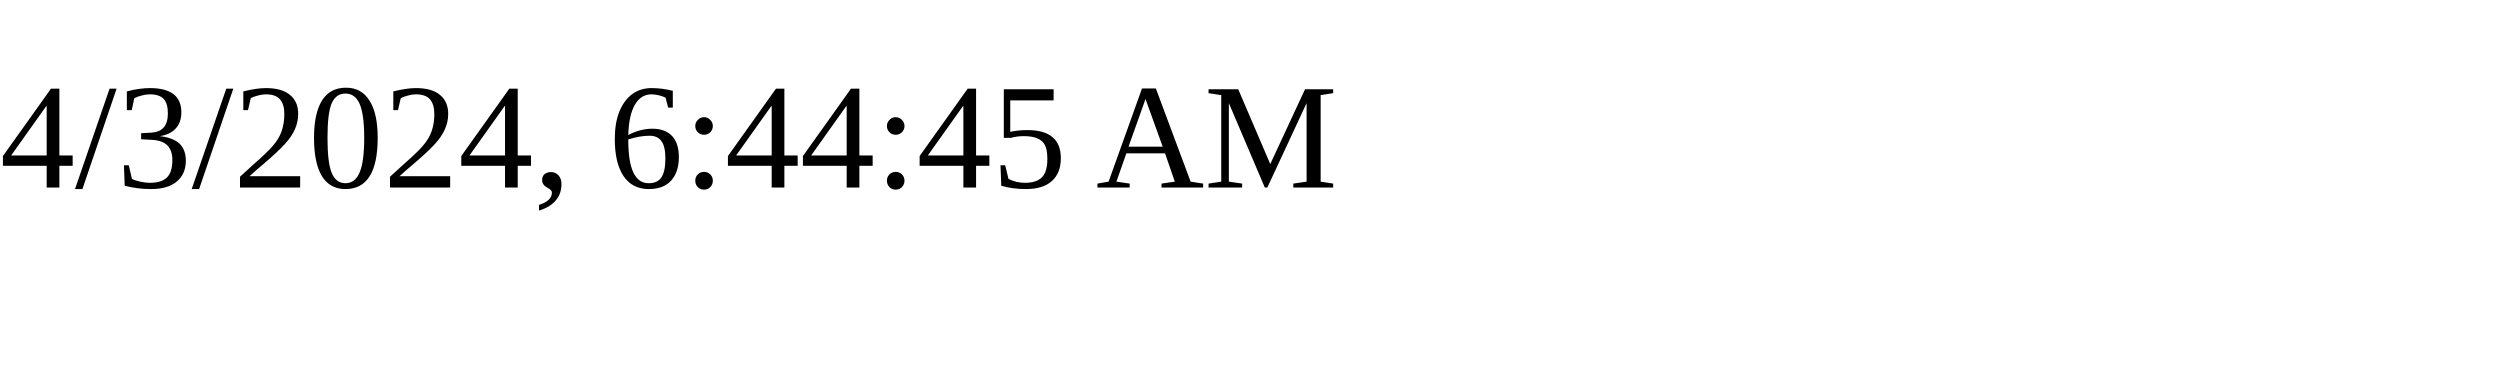
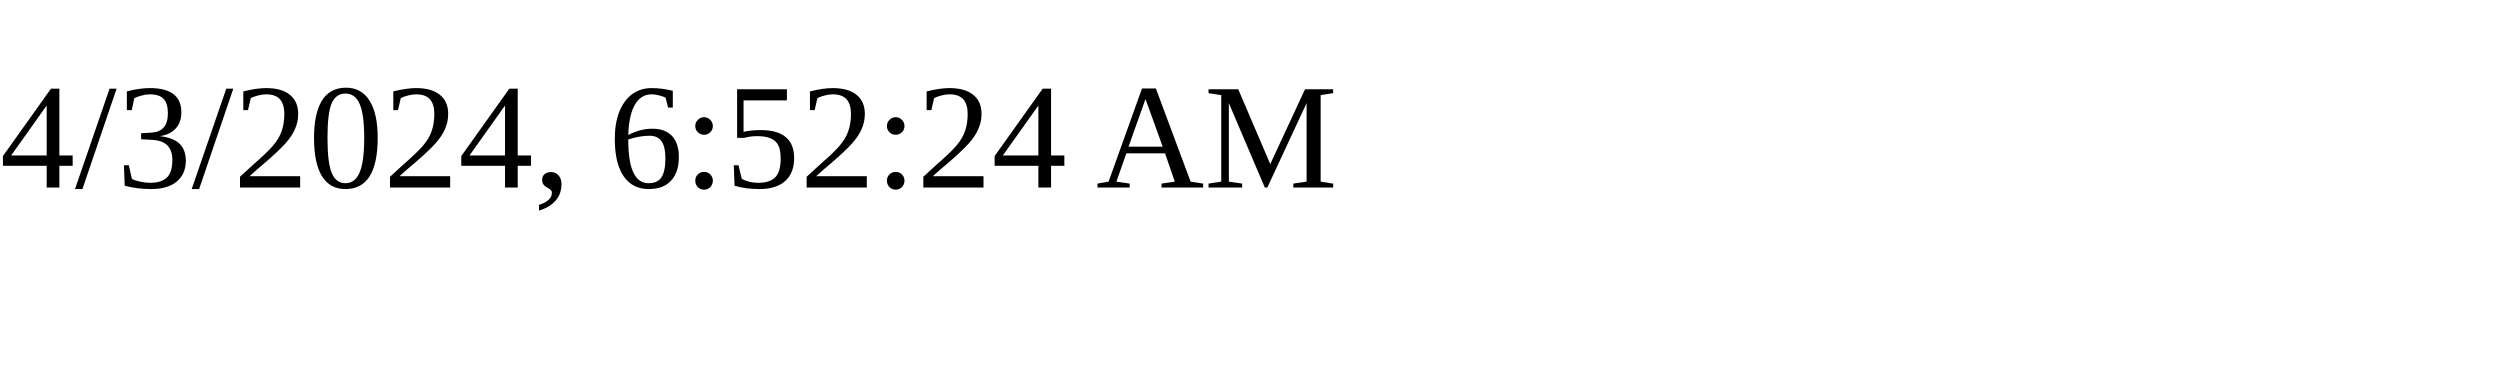
<svg xmlns="http://www.w3.org/2000/svg" height="30" width="200">
-   <text x="0" y="15">4/3/2024, 6:44:45 AM</text>
+   <text x="0" y="15">4/3/2024, 6:52:24 AM</text>
</svg>
